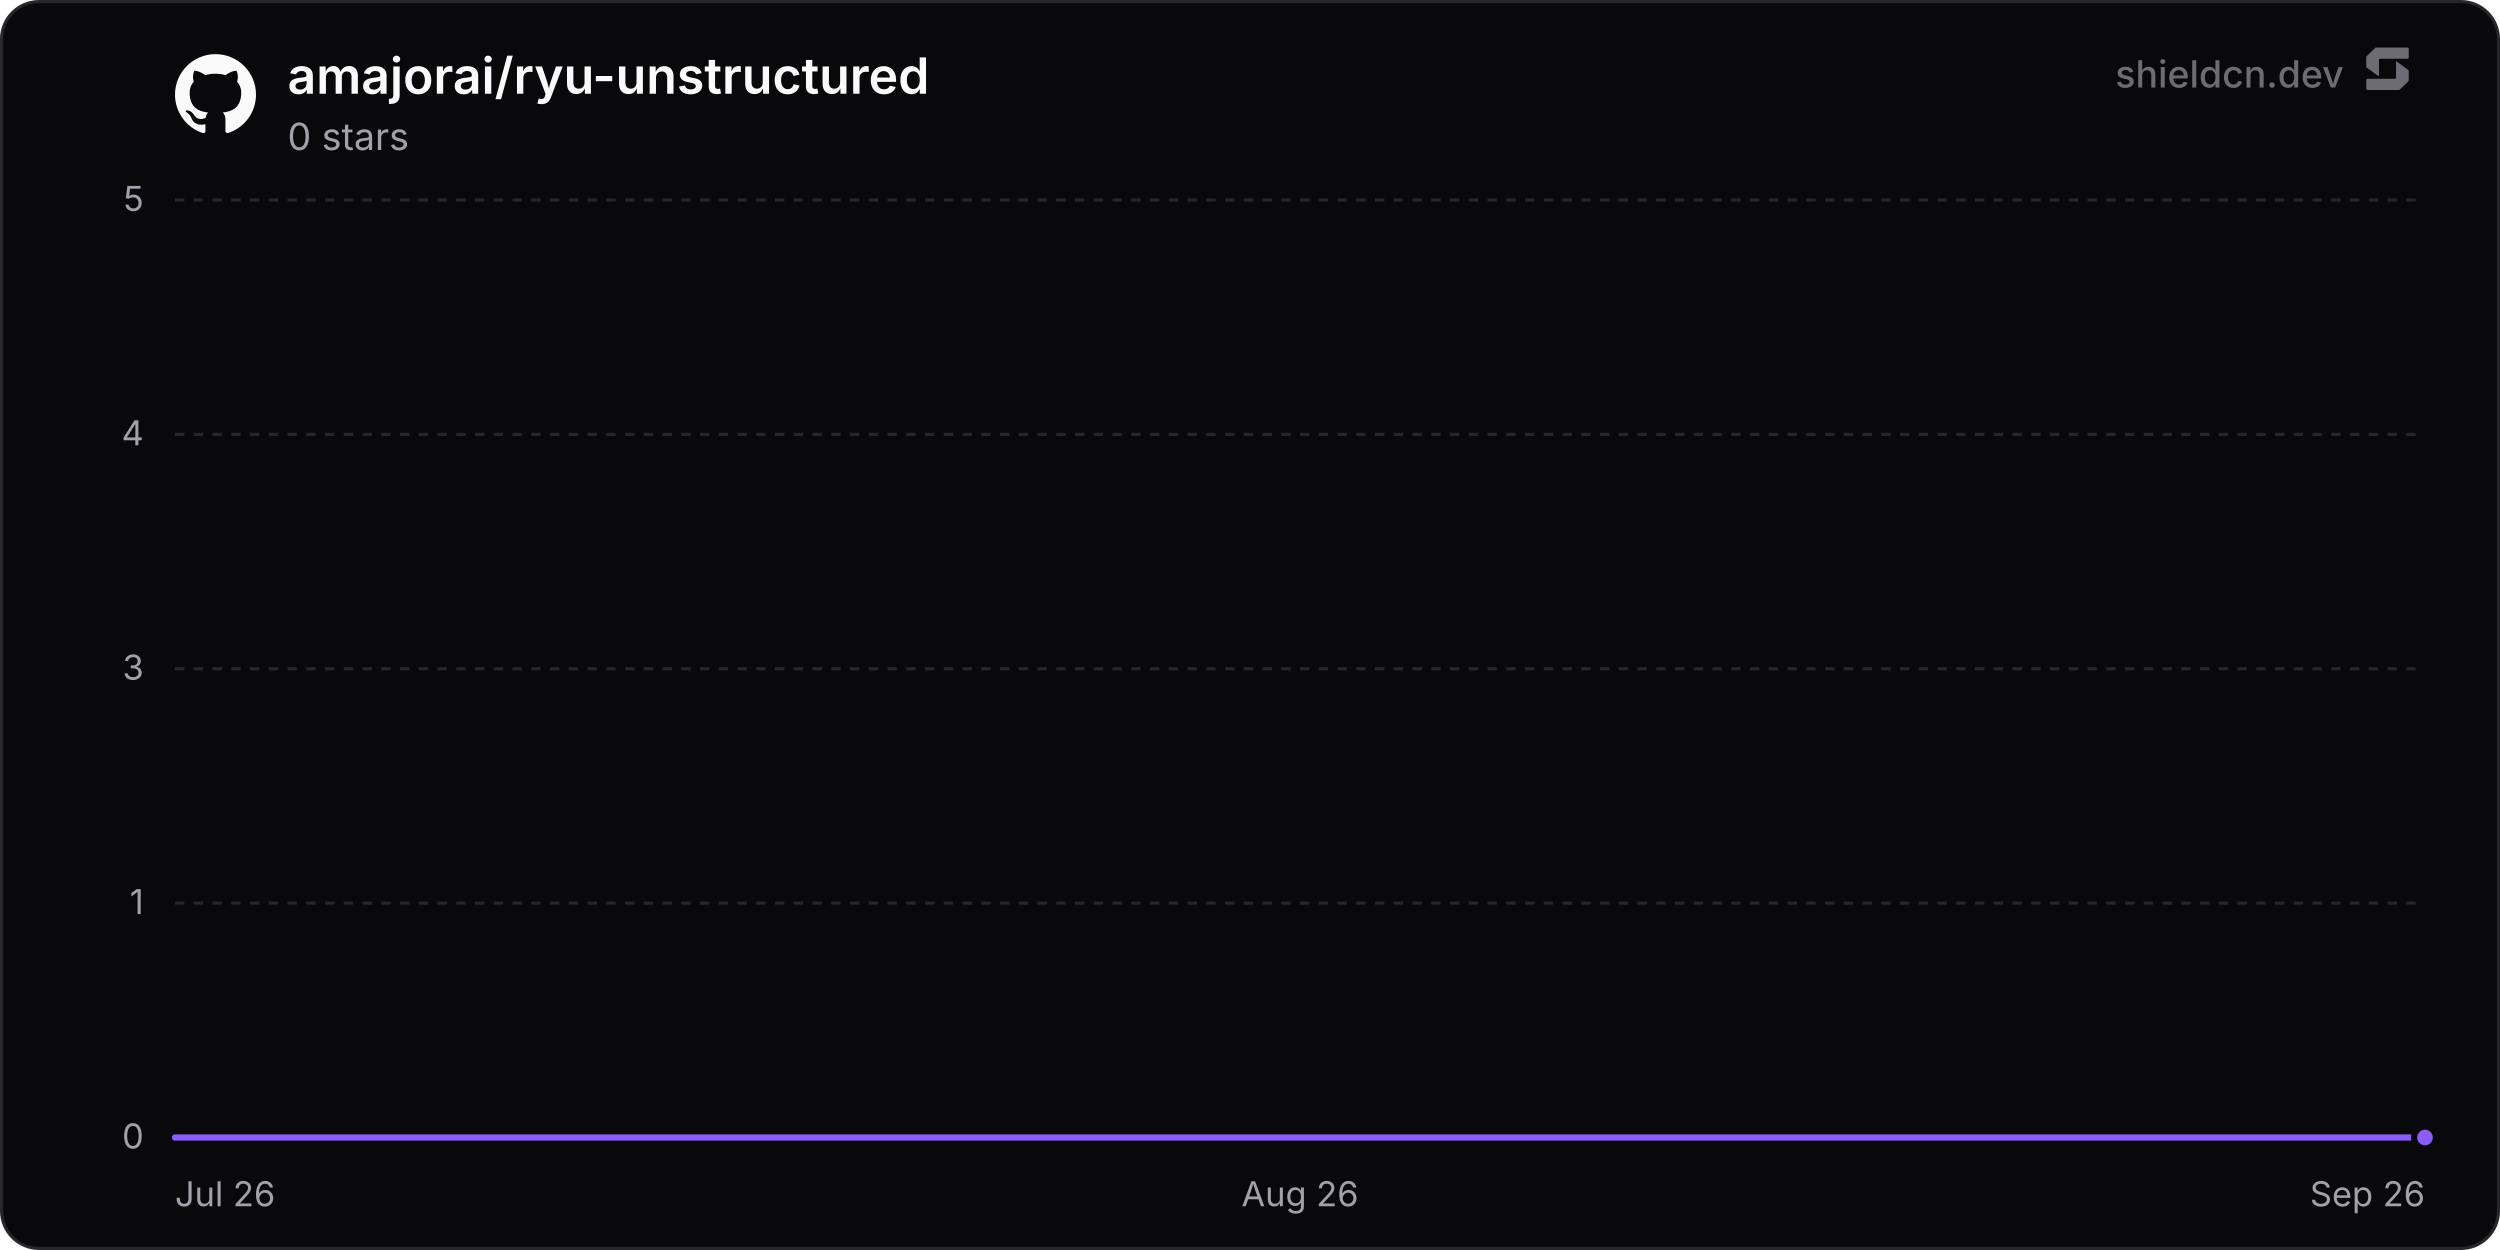
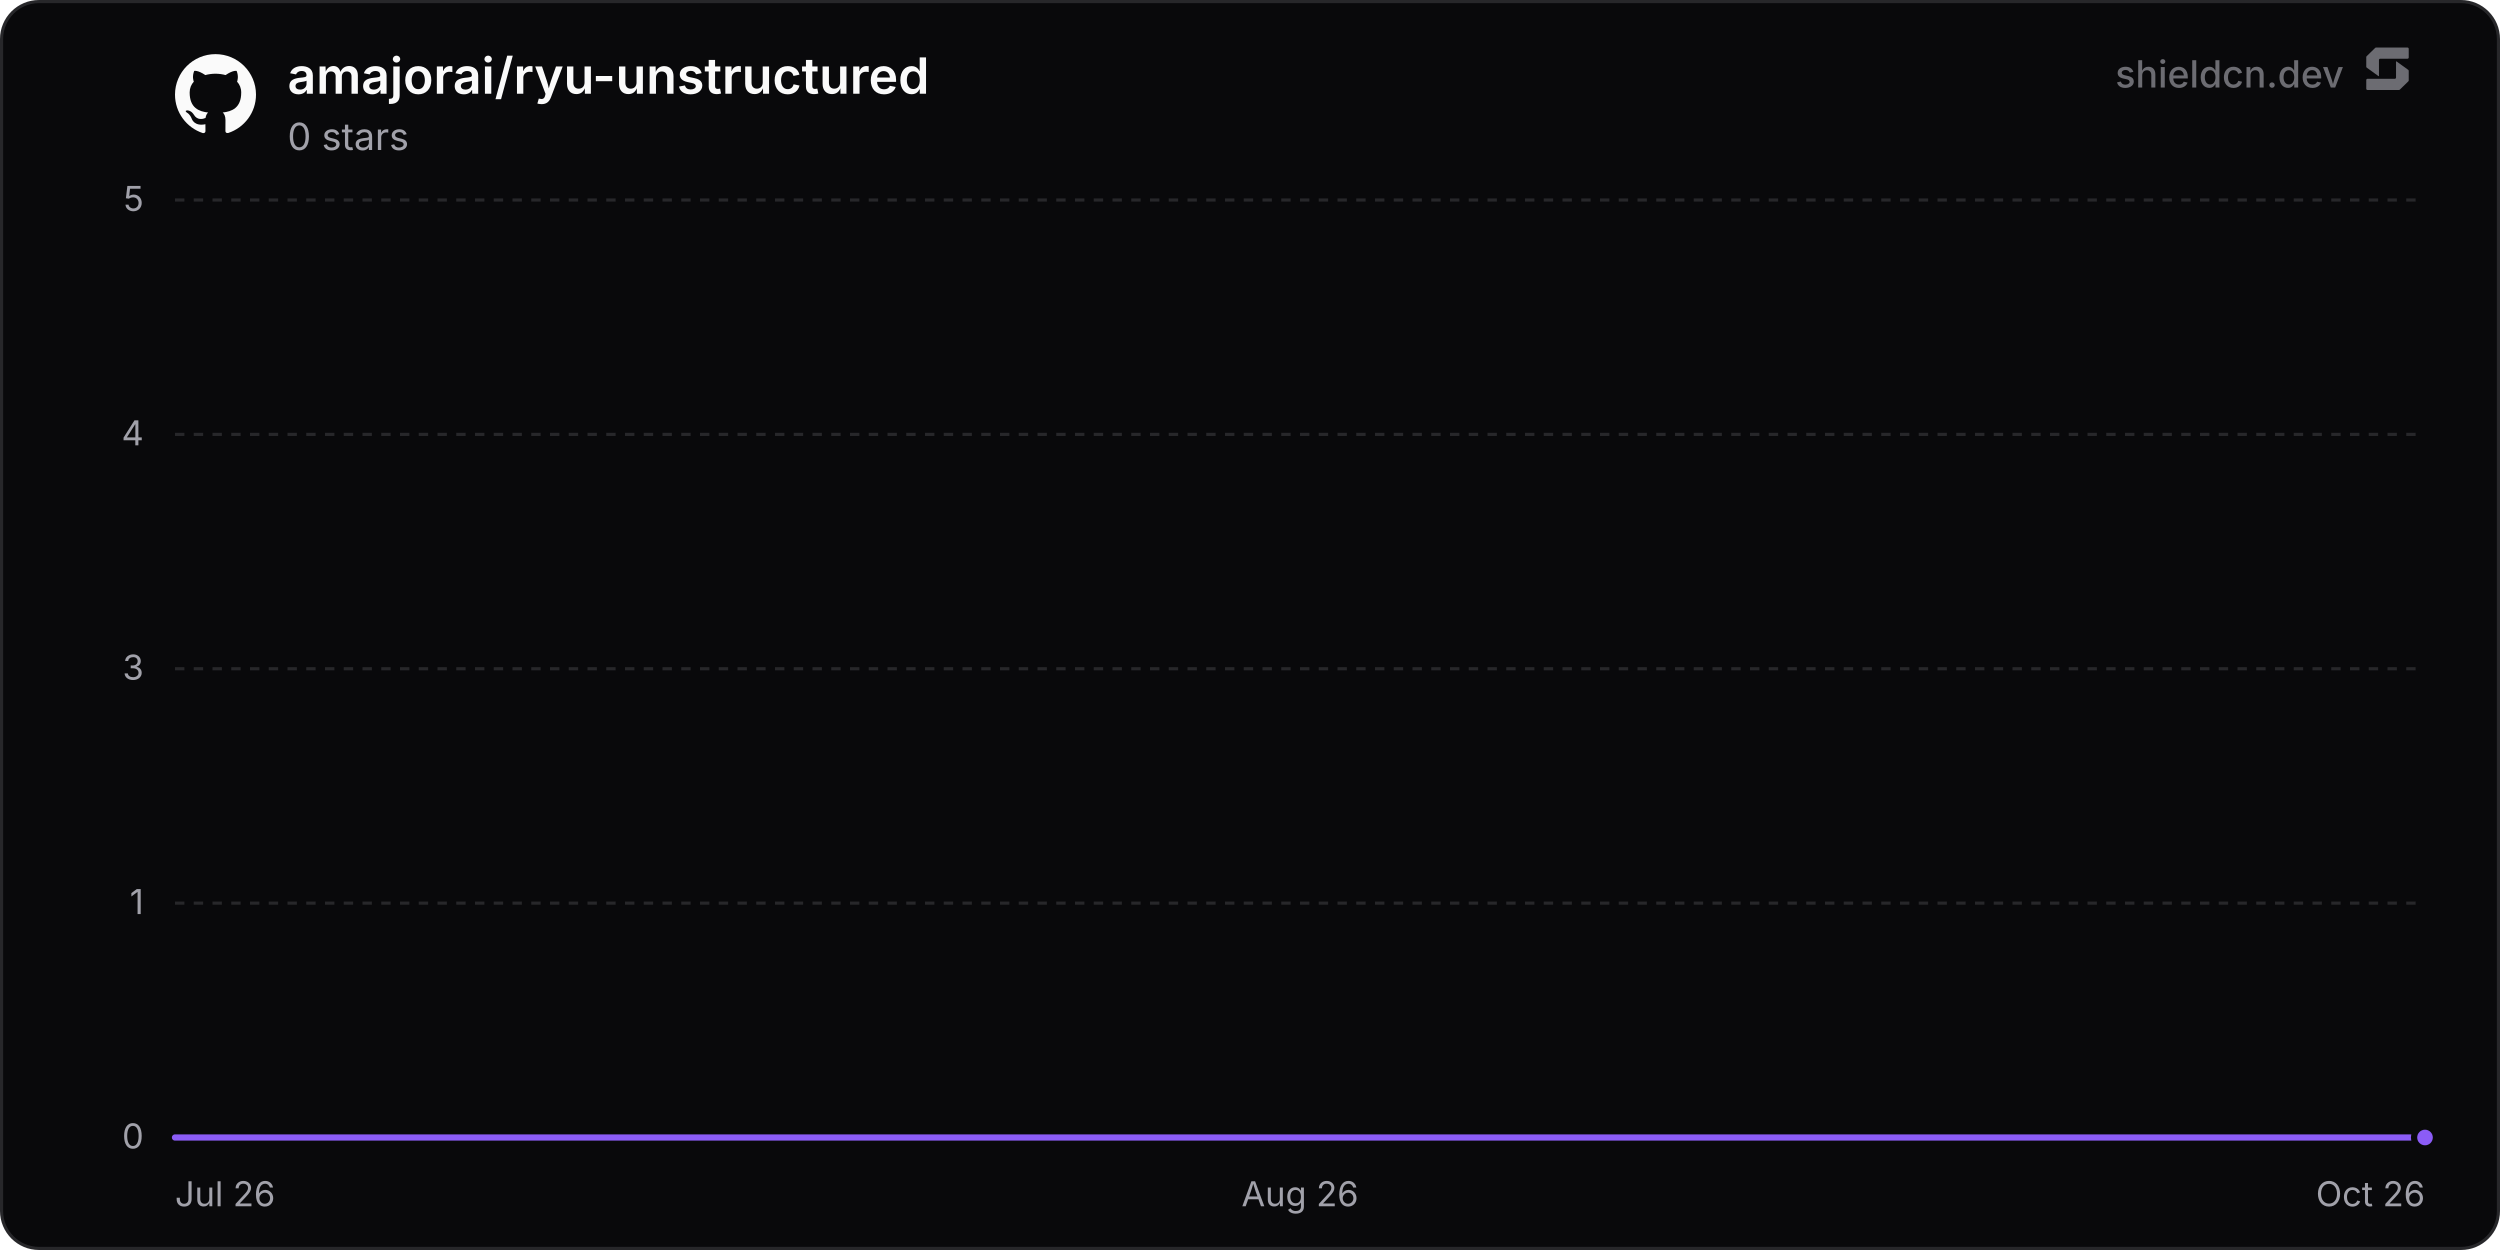
<svg xmlns="http://www.w3.org/2000/svg" width="800" height="400" viewBox="0 0 800 400" role="img" aria-label="amajorai/ryu-unstructured">
  <defs>
    <linearGradient id="chartFill0" x1="0" y1="0" x2="0" y2="1">
      <stop offset="0%" stop-color="rgba(139, 92, 246, 0.35)" />
      <stop offset="100%" stop-color="rgba(139, 92, 246, 0)" />
    </linearGradient>
  </defs>
  <rect x="0.5" y="0.5" width="799" height="399" rx="12" fill="#09090b" stroke="#27272a" stroke-width="1" />
  <line x1="56" y1="364" x2="776" y2="364" stroke="#27272a" stroke-width="1" />
  <text x="46" y="367.5" text-anchor="end" font-size="11" fill="#a1a1aa" font-family="'Inter', ui-sans-serif, system-ui, -apple-system, BlinkMacSystemFont, 'Segoe UI', Roboto, Helvetica, Arial, sans-serif">0</text>
  <line x1="56" y1="289" x2="776" y2="289" stroke="#27272a" stroke-width="1" stroke-dasharray="3 3" />
  <text x="46" y="292.5" text-anchor="end" font-size="11" fill="#a1a1aa" font-family="'Inter', ui-sans-serif, system-ui, -apple-system, BlinkMacSystemFont, 'Segoe UI', Roboto, Helvetica, Arial, sans-serif">1</text>
  <line x1="56" y1="214" x2="776" y2="214" stroke="#27272a" stroke-width="1" stroke-dasharray="3 3" />
  <text x="46" y="217.5" text-anchor="end" font-size="11" fill="#a1a1aa" font-family="'Inter', ui-sans-serif, system-ui, -apple-system, BlinkMacSystemFont, 'Segoe UI', Roboto, Helvetica, Arial, sans-serif">3</text>
  <line x1="56" y1="139" x2="776" y2="139" stroke="#27272a" stroke-width="1" stroke-dasharray="3 3" />
  <text x="46" y="142.5" text-anchor="end" font-size="11" fill="#a1a1aa" font-family="'Inter', ui-sans-serif, system-ui, -apple-system, BlinkMacSystemFont, 'Segoe UI', Roboto, Helvetica, Arial, sans-serif">4</text>
  <line x1="56" y1="64" x2="776" y2="64" stroke="#27272a" stroke-width="1" stroke-dasharray="3 3" />
  <text x="46" y="67.5" text-anchor="end" font-size="11" fill="#a1a1aa" font-family="'Inter', ui-sans-serif, system-ui, -apple-system, BlinkMacSystemFont, 'Segoe UI', Roboto, Helvetica, Arial, sans-serif">5</text>
  <text x="56" y="386" text-anchor="start" font-size="11" fill="#a1a1aa" font-family="'Inter', ui-sans-serif, system-ui, -apple-system, BlinkMacSystemFont, 'Segoe UI', Roboto, Helvetica, Arial, sans-serif">Jul 26</text>
  <text x="416" y="386" text-anchor="middle" font-size="11" fill="#a1a1aa" font-family="'Inter', ui-sans-serif, system-ui, -apple-system, BlinkMacSystemFont, 'Segoe UI', Roboto, Helvetica, Arial, sans-serif">Aug 26</text>
-   <text x="776" y="386" text-anchor="end" font-size="11" fill="#a1a1aa" font-family="'Inter', ui-sans-serif, system-ui, -apple-system, BlinkMacSystemFont, 'Segoe UI', Roboto, Helvetica, Arial, sans-serif">Sep 26</text>
-   <path d="M56 364 L131.78 364 L207.56 364 L283.34 364 L359.12 364 L434.9 364 L510.68 364 L586.46 364 L662.24 364 L738.02 364 L776 364 L776 364 L56 364 Z" fill="url(#chartFill0)" />
-   <path d="M56 364 L131.78 364 L207.56 364 L283.34 364 L359.12 364 L434.9 364 L510.68 364 L586.46 364 L662.24 364 L738.02 364 L776 364" fill="none" stroke="#8b5cf6" stroke-width="2" stroke-linejoin="round" stroke-linecap="round" />
+   <text x="776" y="386" text-anchor="end" font-size="11" fill="#a1a1aa" font-family="'Inter', ui-sans-serif, system-ui, -apple-system, BlinkMacSystemFont, 'Segoe UI', Roboto, Helvetica, Arial, sans-serif">Oct 26</text>
+   <path d="M56 364 L130.63 364 L205.26 364 L279.89 364 L354.52 364 L429.15 364 L503.78 364 L578.41 364 L653.04 364 L727.67 364 L776 364 L776 364 L56 364 Z" fill="url(#chartFill0)" />
+   <path d="M56 364 L130.63 364 L205.26 364 L279.89 364 L354.52 364 L429.15 364 L503.78 364 L578.41 364 L653.04 364 L727.67 364 L776 364" fill="none" stroke="#8b5cf6" stroke-width="2" stroke-linejoin="round" stroke-linecap="round" />
  <circle cx="776" cy="364" r="3.5" fill="#8b5cf6" stroke="#09090b" stroke-width="2" />
  <g transform="translate(56, 17) scale(1.08)" fill="#fafafa">
    <path d="M12 .297c-6.63 0-12 5.373-12 12 0 5.303 3.438 9.8 8.205 11.385.6.113.82-.258.82-.577 0-.285-.01-1.04-.015-2.04-3.338.724-4.042-1.61-4.042-1.61C4.422 18.07 3.633 17.7 3.633 17.7c-1.087-.744.084-.729.084-.729 1.205.084 1.838 1.236 1.838 1.236 1.07 1.835 2.809 1.305 3.495.998.108-.776.417-1.305.76-1.605-2.665-.3-5.466-1.332-5.466-5.93 0-1.31.465-2.38 1.235-3.22-.135-.303-.54-1.523.105-3.176 0 0 1.005-.322 3.3 1.23.96-.267 1.98-.399 3-.405 1.02.006 2.04.138 3 .405 2.28-1.552 3.285-1.23 3.285-1.23.645 1.653.24 2.873.12 3.176.765.84 1.23 1.91 1.23 3.22 0 4.61-2.805 5.625-5.475 5.92.42.36.81 1.096.81 2.22 0 1.606-.015 2.896-.015 3.286 0 .315.21.69.825.57C20.565 22.092 24 17.592 24 12.297c0-6.627-5.373-12-12-12" />
  </g>
  <text x="92" y="30" font-size="16" font-weight="600" fill="#fafafa" font-family="'Inter', ui-sans-serif, system-ui, -apple-system, BlinkMacSystemFont, 'Segoe UI', Roboto, Helvetica, Arial, sans-serif">amajorai/ryu-unstructured</text>
  <text x="92" y="48" font-size="12" fill="#a1a1aa" font-family="'Inter', ui-sans-serif, system-ui, -apple-system, BlinkMacSystemFont, 'Segoe UI', Roboto, Helvetica, Arial, sans-serif">0 stars</text>
  <g fill-opacity="0.65">
    <text x="750" y="28" text-anchor="end" font-size="12" font-weight="500" fill="#a1a1aa" font-family="'Inter', ui-sans-serif, system-ui, -apple-system, BlinkMacSystemFont, 'Segoe UI', Roboto, Helvetica, Arial, sans-serif">shieldcn.dev</text>
    <g transform="translate(756, 14) scale(0.01)" fill="#a1a1aa">
      <path d="M1088.4,565.1c-6.5-4.7-15.5,0-15.5,7.9v510.2c0,21.3-18.1,38.6-40.4,38.6H160.9c-22.3,0-40.4,17.3-40.4,38.6v280.8c0,21.3,18.1,38.6,40.4,38.6h1004.5c10.8,0,21.2-4.2,28.8-11.6l273.4-266.3c7.4-7.2,11.6-16.9,11.6-27v-308.7c0-12.1-5.9-23.5-16.1-30.8l-374.7-270.3Z" />
      <path d="M511.2,1035.9c6.5,4.7,15.5,0,15.5-7.9v-510.2c0-21.3,18.1-38.6,40.4-38.6h871.7c22.3,0,40.4-17.3,40.4-38.6V159.7c0-21.3-18.1-38.6-40.4-38.6H434.3c-10.8,0-21.2,4.2-28.8,11.6L132,399c-7.4,7.2-11.6,16.9-11.6,27v308.7c0,12.1,5.9,23.5,16.1,30.8l374.7,270.3Z" />
    </g>
  </g>
</svg>
